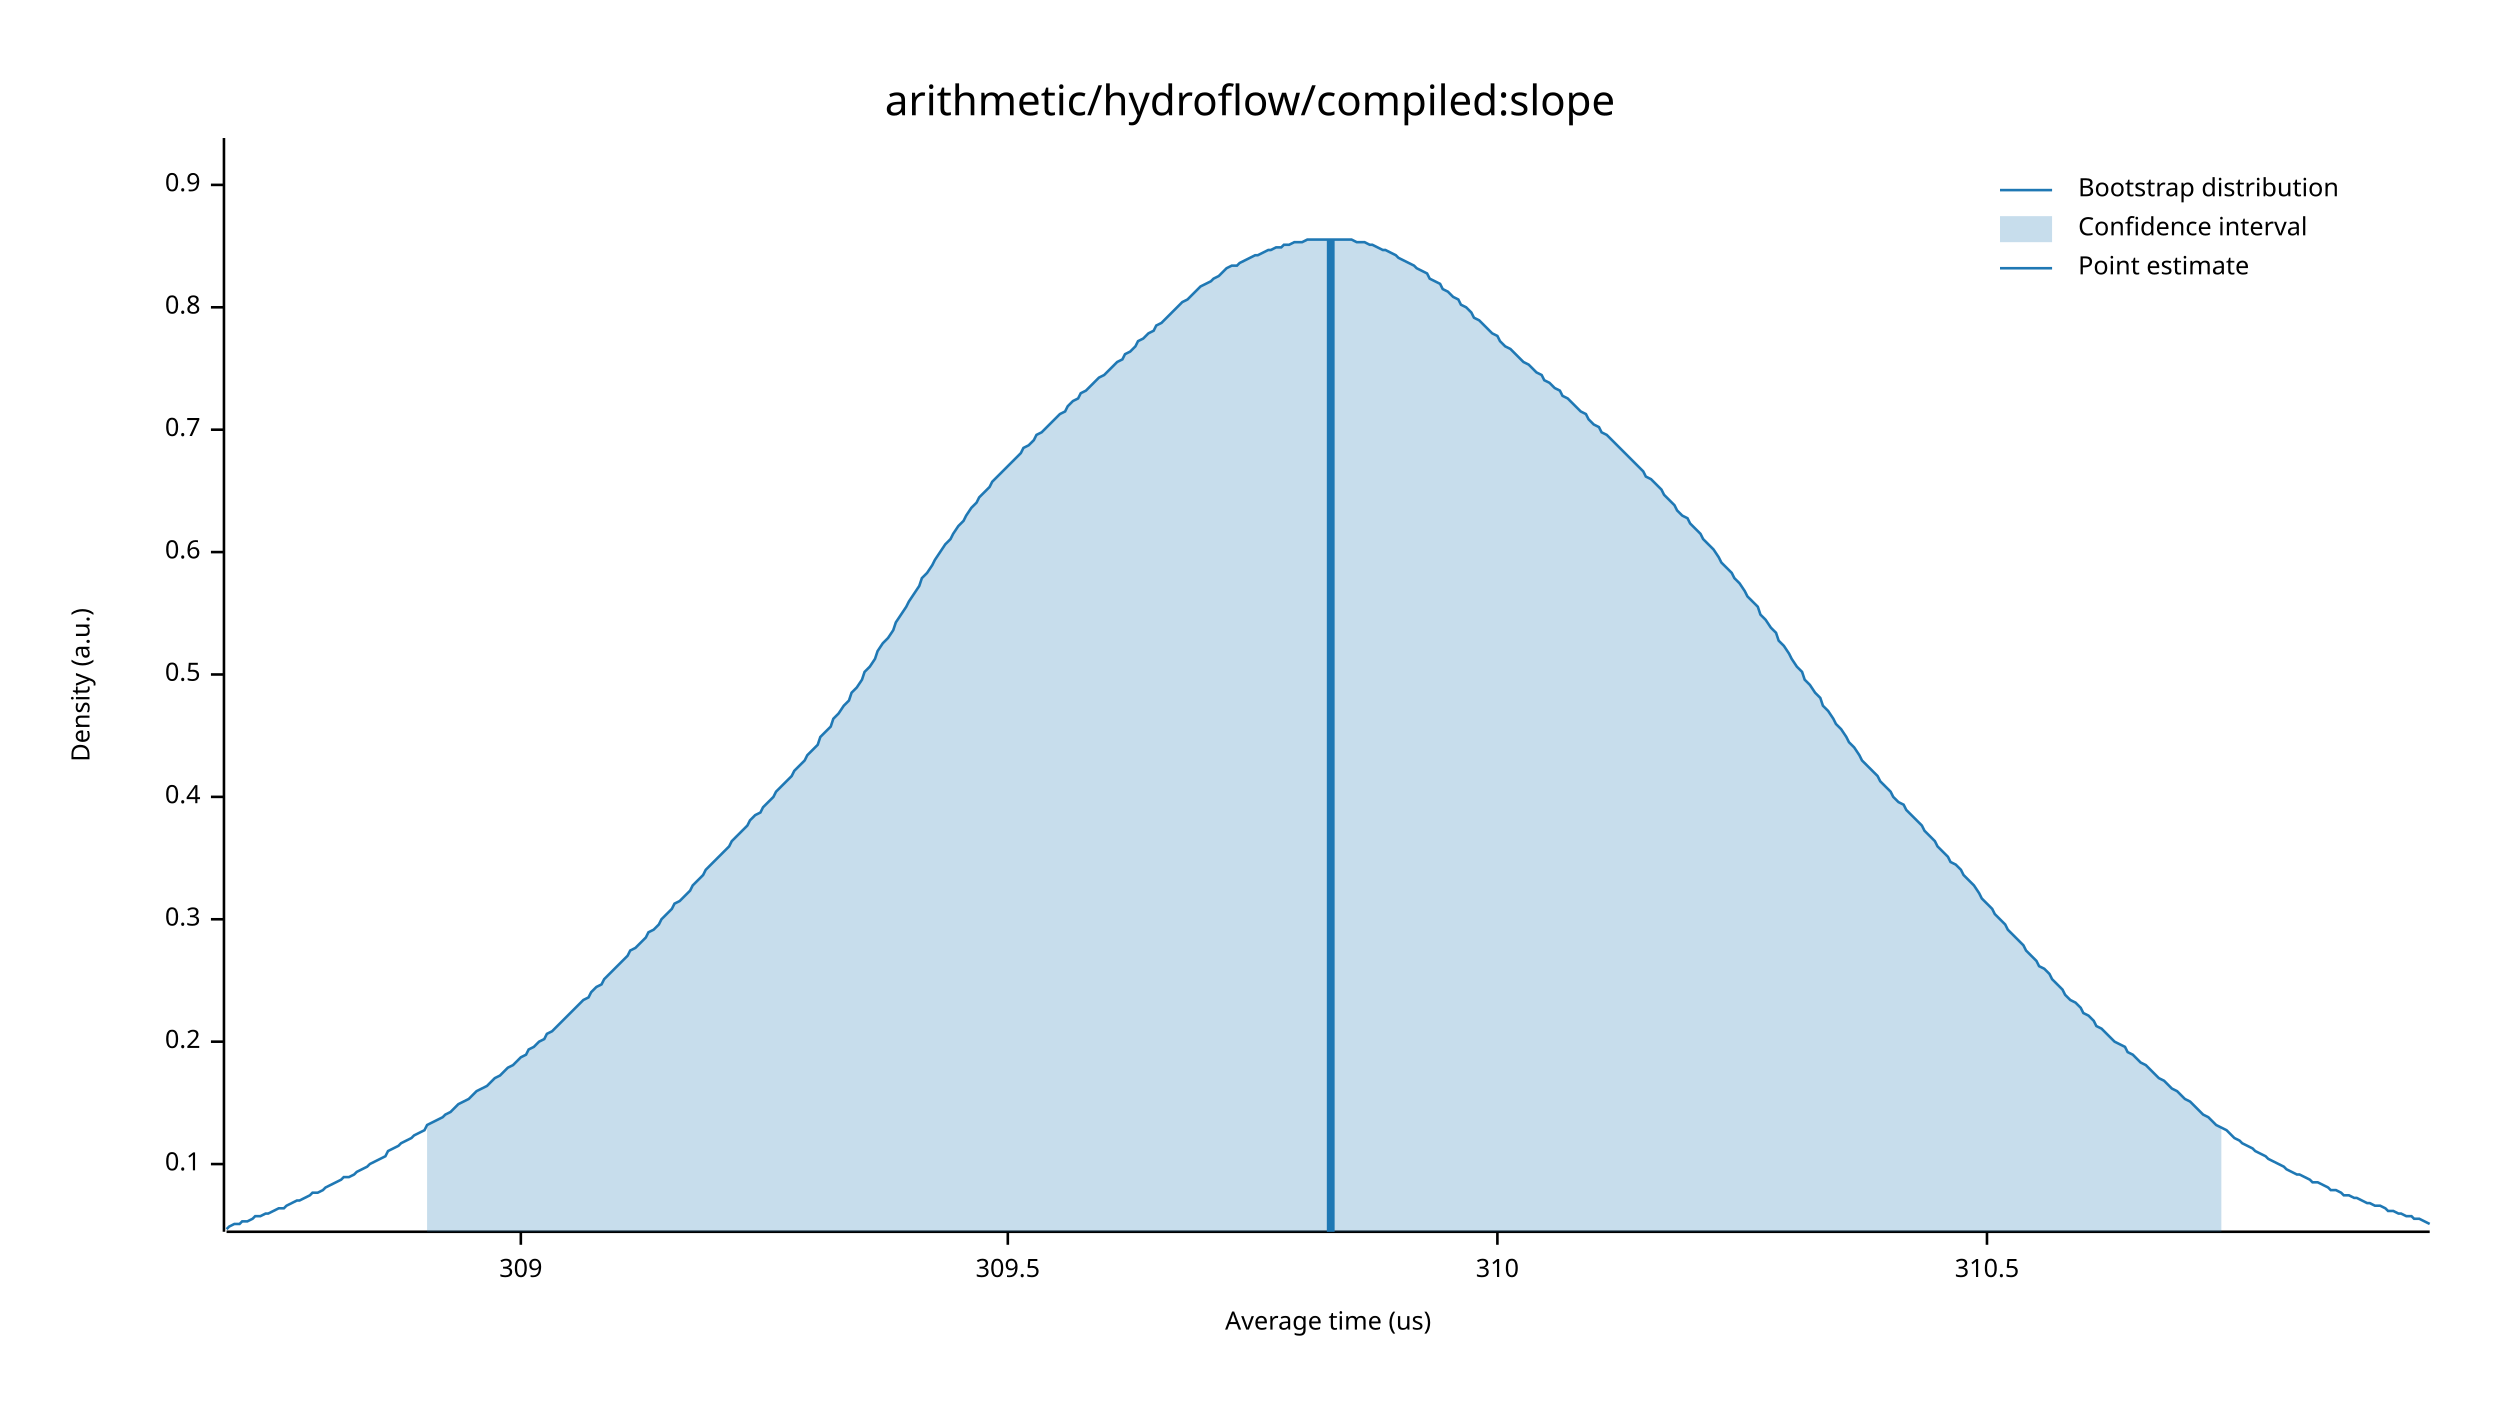
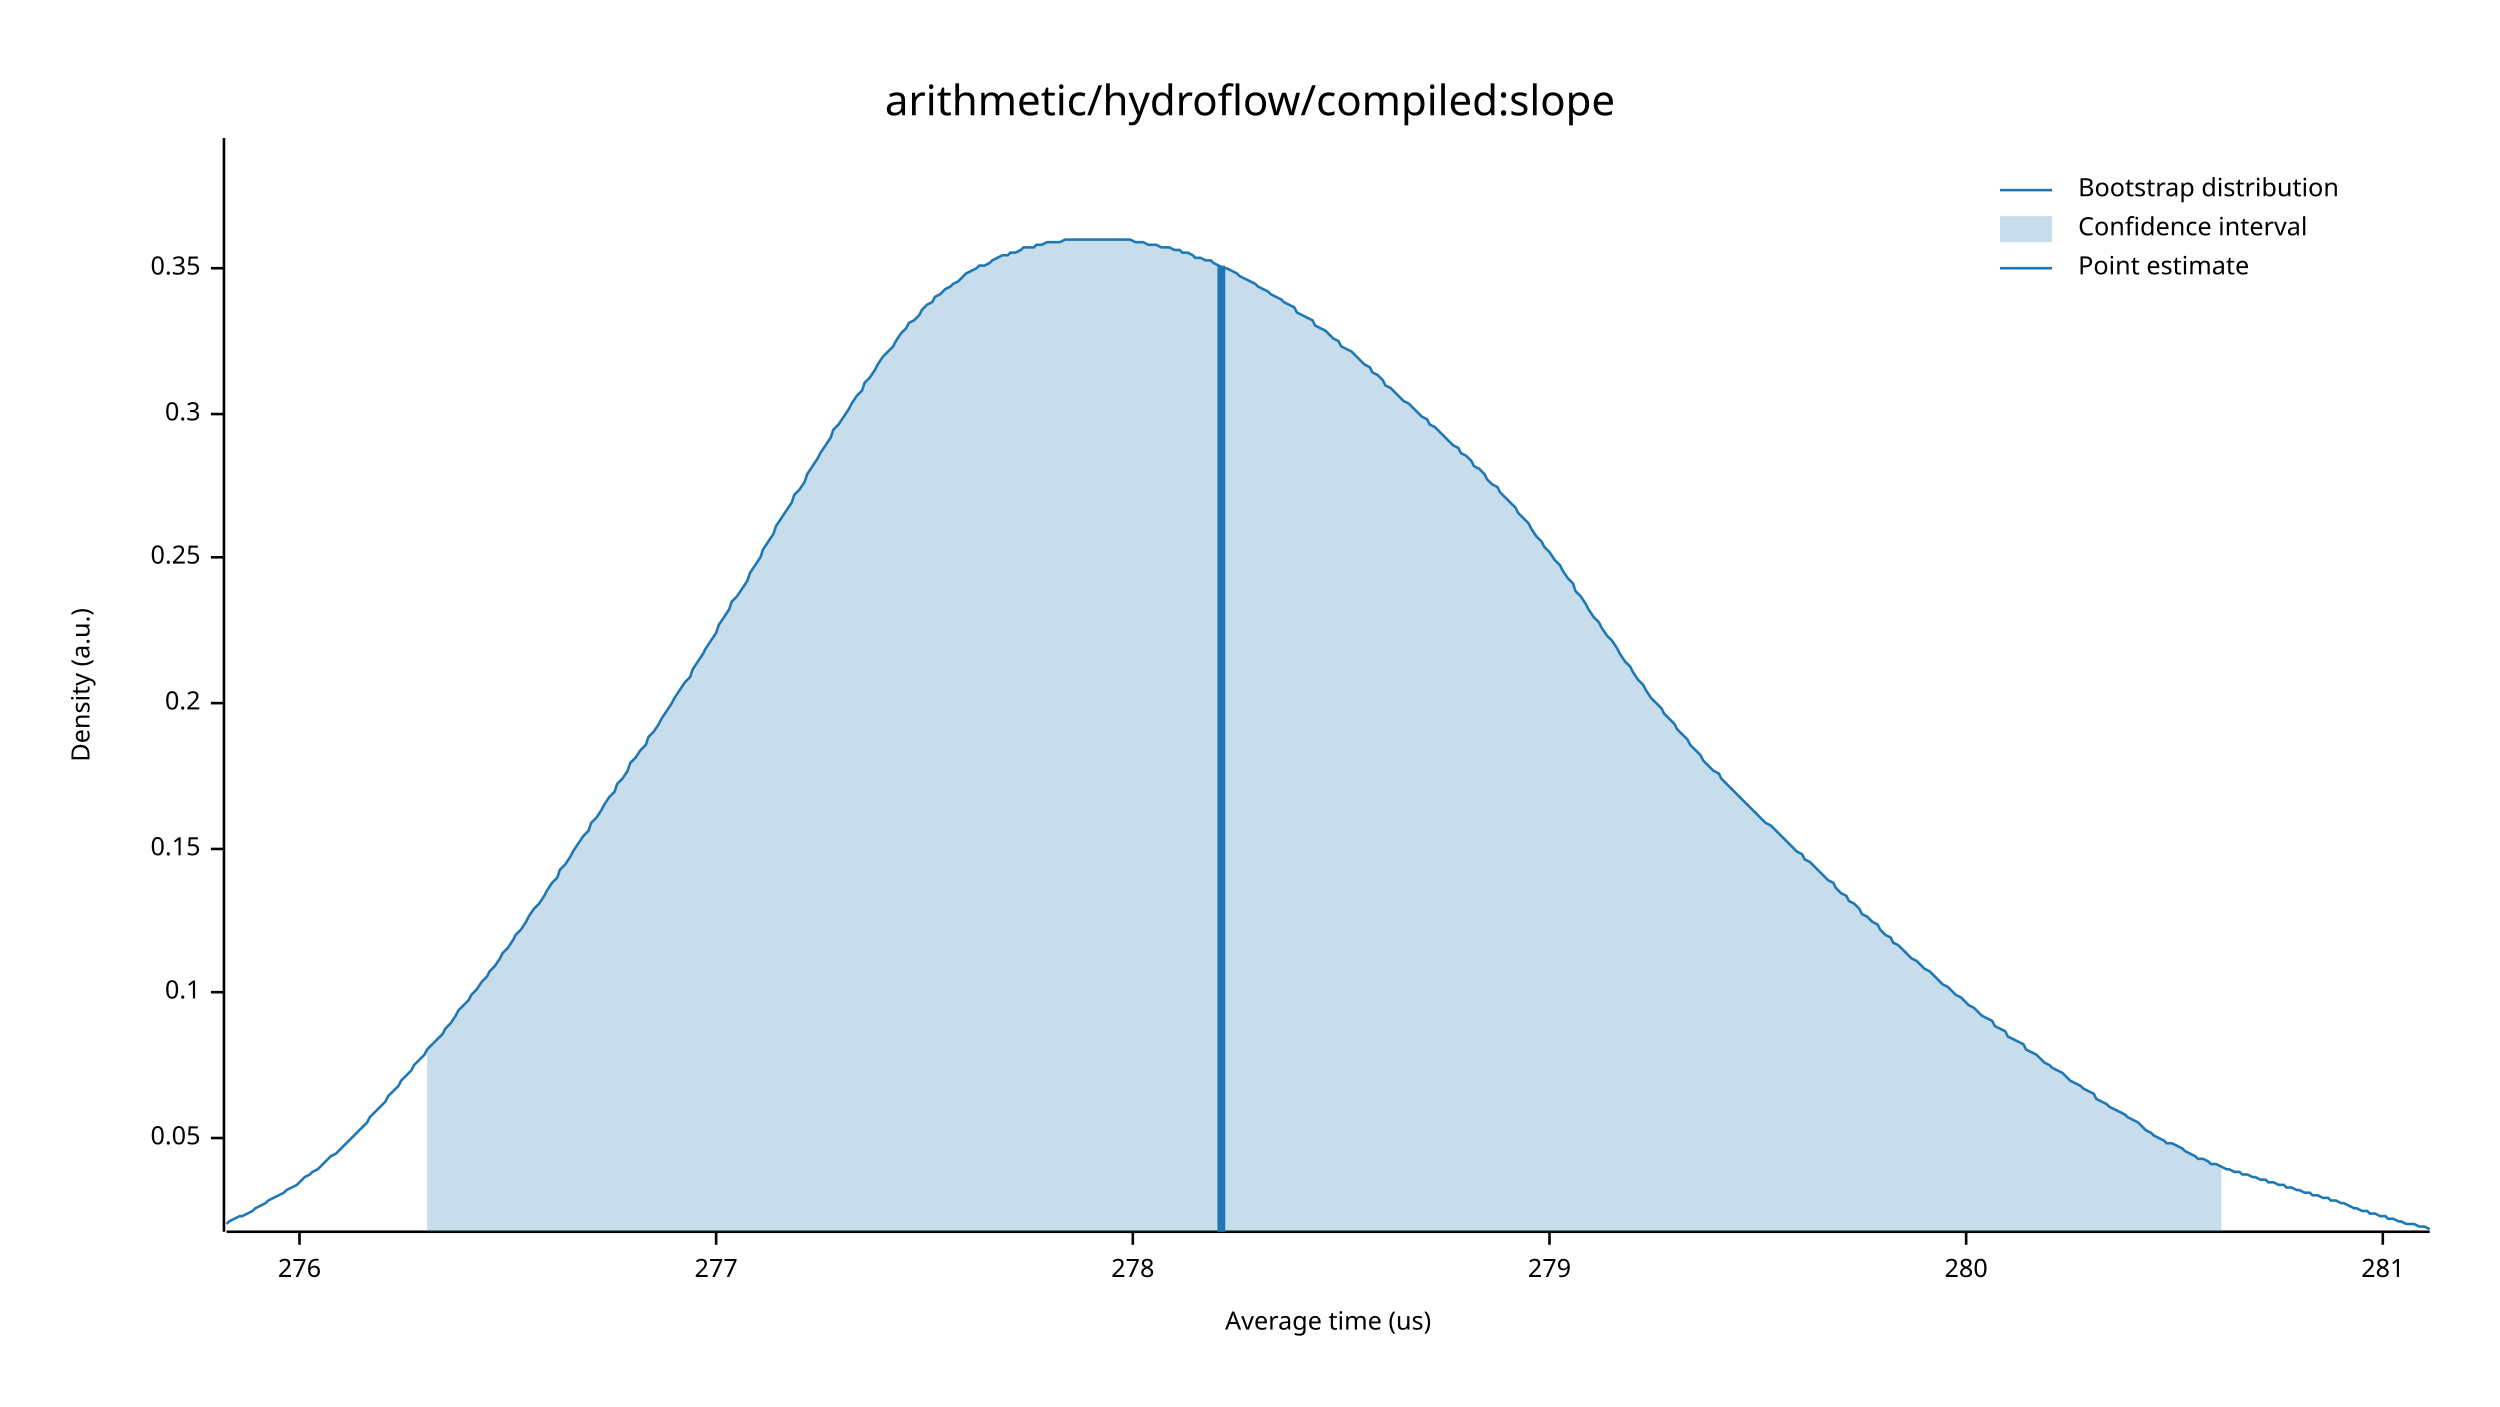
<svg xmlns="http://www.w3.org/2000/svg" width="960" height="540" viewBox="0 0 960 540">
  <text x="480" y="32" dy="0.76em" text-anchor="middle" font-family="sans-serif" font-size="16.129" opacity="1" fill="#000000">
arithmetic/hydroflow/compiled:slope
</text>
  <text x="27" y="263" dy="0.76em" text-anchor="middle" font-family="sans-serif" font-size="9.677" opacity="1" fill="#000000" transform="rotate(270, 27, 263)">
Density (a.u.)
</text>
  <text x="510" y="513" dy="-0.5ex" text-anchor="middle" font-family="sans-serif" font-size="9.677" opacity="1" fill="#000000">
Average time (us)
</text>
  <polyline fill="none" opacity="1" stroke="#000000" stroke-width="1" points="86,53 86,473 " />
-   <text x="77" y="447" dy="0.5ex" text-anchor="end" font-family="sans-serif" font-size="9.677" opacity="1" fill="#000000">
+   <text x="77" y="437" dy="0.5ex" text-anchor="end" font-family="sans-serif" font-size="9.677" opacity="1" fill="#000000">
+ 0.05
+ </text>
+   <polyline fill="none" opacity="1" stroke="#000000" stroke-width="1" points="81,437 86,437 " />
+   <text x="77" y="381" dy="0.5ex" text-anchor="end" font-family="sans-serif" font-size="9.677" opacity="1" fill="#000000">
0.1
</text>
-   <polyline fill="none" opacity="1" stroke="#000000" stroke-width="1" points="81,447 86,447 " />
-   <text x="77" y="400" dy="0.5ex" text-anchor="end" font-family="sans-serif" font-size="9.677" opacity="1" fill="#000000">
+   <polyline fill="none" opacity="1" stroke="#000000" stroke-width="1" points="81,381 86,381 " />
+   <text x="77" y="326" dy="0.5ex" text-anchor="end" font-family="sans-serif" font-size="9.677" opacity="1" fill="#000000">
+ 0.15
+ </text>
+   <polyline fill="none" opacity="1" stroke="#000000" stroke-width="1" points="81,326 86,326 " />
+   <text x="77" y="270" dy="0.5ex" text-anchor="end" font-family="sans-serif" font-size="9.677" opacity="1" fill="#000000">
0.2
</text>
-   <polyline fill="none" opacity="1" stroke="#000000" stroke-width="1" points="81,400 86,400 " />
-   <text x="77" y="353" dy="0.5ex" text-anchor="end" font-family="sans-serif" font-size="9.677" opacity="1" fill="#000000">
+   <polyline fill="none" opacity="1" stroke="#000000" stroke-width="1" points="81,270 86,270 " />
+   <text x="77" y="214" dy="0.5ex" text-anchor="end" font-family="sans-serif" font-size="9.677" opacity="1" fill="#000000">
+ 0.25
+ </text>
+   <polyline fill="none" opacity="1" stroke="#000000" stroke-width="1" points="81,214 86,214 " />
+   <text x="77" y="159" dy="0.5ex" text-anchor="end" font-family="sans-serif" font-size="9.677" opacity="1" fill="#000000">
0.3
</text>
-   <polyline fill="none" opacity="1" stroke="#000000" stroke-width="1" points="81,353 86,353 " />
-   <text x="77" y="306" dy="0.5ex" text-anchor="end" font-family="sans-serif" font-size="9.677" opacity="1" fill="#000000">
- 0.4
+   <polyline fill="none" opacity="1" stroke="#000000" stroke-width="1" points="81,159 86,159 " />
+   <text x="77" y="103" dy="0.5ex" text-anchor="end" font-family="sans-serif" font-size="9.677" opacity="1" fill="#000000">
+ 0.35
</text>
-   <polyline fill="none" opacity="1" stroke="#000000" stroke-width="1" points="81,306 86,306 " />
-   <text x="77" y="259" dy="0.5ex" text-anchor="end" font-family="sans-serif" font-size="9.677" opacity="1" fill="#000000">
- 0.5
+   <polyline fill="none" opacity="1" stroke="#000000" stroke-width="1" points="81,103 86,103 " />
+   <polyline fill="none" opacity="1" stroke="#000000" stroke-width="1" points="87,473 933,473 " />
+   <text x="115" y="483" dy="0.76em" text-anchor="middle" font-family="sans-serif" font-size="9.677" opacity="1" fill="#000000">
+ 276
</text>
-   <polyline fill="none" opacity="1" stroke="#000000" stroke-width="1" points="81,259 86,259 " />
-   <text x="77" y="212" dy="0.5ex" text-anchor="end" font-family="sans-serif" font-size="9.677" opacity="1" fill="#000000">
- 0.6
+   <polyline fill="none" opacity="1" stroke="#000000" stroke-width="1" points="115,473 115,478 " />
+   <text x="275" y="483" dy="0.76em" text-anchor="middle" font-family="sans-serif" font-size="9.677" opacity="1" fill="#000000">
+ 277
</text>
-   <polyline fill="none" opacity="1" stroke="#000000" stroke-width="1" points="81,212 86,212 " />
-   <text x="77" y="165" dy="0.5ex" text-anchor="end" font-family="sans-serif" font-size="9.677" opacity="1" fill="#000000">
- 0.7
+   <polyline fill="none" opacity="1" stroke="#000000" stroke-width="1" points="275,473 275,478 " />
+   <text x="435" y="483" dy="0.76em" text-anchor="middle" font-family="sans-serif" font-size="9.677" opacity="1" fill="#000000">
+ 278
</text>
-   <polyline fill="none" opacity="1" stroke="#000000" stroke-width="1" points="81,165 86,165 " />
-   <text x="77" y="118" dy="0.5ex" text-anchor="end" font-family="sans-serif" font-size="9.677" opacity="1" fill="#000000">
- 0.8
+   <polyline fill="none" opacity="1" stroke="#000000" stroke-width="1" points="435,473 435,478 " />
+   <text x="595" y="483" dy="0.76em" text-anchor="middle" font-family="sans-serif" font-size="9.677" opacity="1" fill="#000000">
+ 279
</text>
-   <polyline fill="none" opacity="1" stroke="#000000" stroke-width="1" points="81,118 86,118 " />
-   <text x="77" y="71" dy="0.5ex" text-anchor="end" font-family="sans-serif" font-size="9.677" opacity="1" fill="#000000">
- 0.9
+   <polyline fill="none" opacity="1" stroke="#000000" stroke-width="1" points="595,473 595,478 " />
+   <text x="755" y="483" dy="0.76em" text-anchor="middle" font-family="sans-serif" font-size="9.677" opacity="1" fill="#000000">
+ 280
</text>
-   <polyline fill="none" opacity="1" stroke="#000000" stroke-width="1" points="81,71 86,71 " />
-   <polyline fill="none" opacity="1" stroke="#000000" stroke-width="1" points="87,473 933,473 " />
-   <text x="200" y="483" dy="0.76em" text-anchor="middle" font-family="sans-serif" font-size="9.677" opacity="1" fill="#000000">
- 309
+   <polyline fill="none" opacity="1" stroke="#000000" stroke-width="1" points="755,473 755,478 " />
+   <text x="915" y="483" dy="0.76em" text-anchor="middle" font-family="sans-serif" font-size="9.677" opacity="1" fill="#000000">
+ 281
</text>
-   <polyline fill="none" opacity="1" stroke="#000000" stroke-width="1" points="200,473 200,478 " />
-   <text x="387" y="483" dy="0.76em" text-anchor="middle" font-family="sans-serif" font-size="9.677" opacity="1" fill="#000000">
- 309.5
- </text>
-   <polyline fill="none" opacity="1" stroke="#000000" stroke-width="1" points="387,473 387,478 " />
-   <text x="575" y="483" dy="0.76em" text-anchor="middle" font-family="sans-serif" font-size="9.677" opacity="1" fill="#000000">
- 310
- </text>
-   <polyline fill="none" opacity="1" stroke="#000000" stroke-width="1" points="575,473 575,478 " />
-   <text x="763" y="483" dy="0.76em" text-anchor="middle" font-family="sans-serif" font-size="9.677" opacity="1" fill="#000000">
- 310.5
- </text>
-   <polyline fill="none" opacity="1" stroke="#000000" stroke-width="1" points="763,473 763,478 " />
-   <polyline fill="none" opacity="1" stroke="#1F78B4" stroke-width="1" points="87,472 88,471 90,470 92,470 93,469 95,469 97,468 98,467 100,467 102,466 103,466 105,465 107,464 109,464 110,463 112,462 114,461 115,461 117,460 119,459 120,458 122,458 124,457 125,456 127,455 129,454 131,453 132,452 134,452 136,451 137,450 139,449 141,448 142,447 144,446 146,445 148,444 149,442 151,441 153,440 154,439 156,438 158,437 159,436 161,435 163,434 164,432 166,431 168,430 170,429 171,428 173,427 175,425 176,424 178,423 180,422 181,421 183,419 185,418 187,417 188,416 190,414 192,413 193,412 195,410 197,409 198,408 200,406 202,405 203,403 205,402 207,400 209,399 210,397 212,396 214,394 215,393 217,391 219,389 220,388 222,386 224,384 226,383 227,381 229,379 231,378 232,376 234,374 236,372 237,371 239,369 241,367 242,365 244,364 246,362 248,360 249,358 251,357 253,355 254,353 256,351 258,349 259,347 261,346 263,344 265,342 266,340 268,338 270,336 271,334 273,332 275,330 276,329 278,327 280,325 281,323 283,321 285,319 287,317 288,315 290,313 292,312 293,310 295,308 297,306 298,304 300,302 302,300 304,298 305,296 307,294 309,292 310,290 312,288 314,286 315,283 317,281 319,279 320,276 322,274 324,271 326,269 327,266 329,264 331,261 332,258 334,256 336,253 337,250 339,247 341,245 343,242 344,239 346,236 348,233 349,231 351,228 353,225 354,222 356,220 358,217 359,215 361,212 363,209 365,207 366,205 368,202 370,200 371,198 373,195 375,193 376,191 378,189 380,187 381,185 383,183 385,181 387,179 388,178 390,176 392,174 393,172 395,171 397,169 398,167 400,166 402,164 404,162 405,161 407,159 409,158 410,156 412,154 414,153 415,151 417,150 419,148 420,147 422,145 424,144 426,142 427,141 429,139 431,138 432,136 434,135 436,133 437,131 439,130 441,128 443,127 444,125 446,124 448,122 449,121 451,119 453,117 454,116 456,115 458,113 459,112 461,110 463,109 465,108 466,107 468,106 470,104 471,103 473,102 475,102 476,101 478,100 480,99 482,98 483,98 485,97 487,96 488,96 490,95 492,95 493,94 495,94 497,93 498,93 500,93 502,92 504,92 505,92 507,92 509,92 510,92 512,92 514,92 515,92 517,92 519,92 521,93 522,93 524,93 526,94 527,94 529,95 531,96 532,96 534,97 536,98 537,99 539,100 541,101 543,102 544,103 546,104 548,105 549,107 551,108 553,109 554,111 556,112 558,114 560,115 561,117 563,118 565,120 566,122 568,123 570,125 571,126 573,128 575,129 576,131 578,133 580,134 582,136 583,137 585,139 587,140 588,141 590,143 592,144 593,146 595,147 597,149 599,150 600,152 602,153 604,155 605,156 607,158 609,159 610,161 612,163 614,164 615,166 617,167 619,169 621,171 622,172 624,174 626,176 627,177 629,179 631,181 632,183 634,184 636,186 638,188 639,190 641,192 643,194 644,196 646,198 648,199 649,201 651,203 653,205 654,207 656,209 658,211 660,214 661,216 663,218 665,220 666,222 668,224 670,227 671,229 673,231 675,233 676,236 678,238 680,241 682,243 683,246 685,248 687,251 688,253 690,256 692,258 693,261 695,263 697,266 699,268 700,271 702,273 704,276 705,278 707,280 709,283 710,285 712,287 714,290 715,292 717,294 719,296 721,298 722,300 724,302 726,304 727,306 729,308 731,309 732,311 734,313 736,315 738,317 739,319 741,321 743,323 744,325 746,327 748,329 749,331 751,332 753,334 754,336 756,338 758,340 760,343 761,345 763,347 765,349 766,351 768,353 770,355 771,357 773,359 775,361 777,363 778,365 780,367 782,369 783,371 785,372 787,374 788,376 790,378 792,380 793,382 795,384 797,385 799,387 800,389 802,390 804,392 805,394 807,395 809,397 810,398 812,400 814,401 816,402 817,404 819,405 821,407 822,408 824,409 826,411 827,412 829,414 831,415 832,416 834,418 836,419 838,421 839,422 841,423 843,425 844,426 846,428 848,429 849,430 851,432 853,433 855,434 856,435 858,437 860,438 861,439 863,440 865,441 866,442 868,443 870,444 871,445 873,446 875,447 877,448 878,449 880,450 882,451 883,451 885,452 887,453 888,454 890,454 892,455 894,456 895,457 897,457 899,458 900,459 902,459 904,460 905,460 907,461 909,462 910,462 912,463 914,463 916,464 917,465 919,465 921,466 922,466 924,467 926,467 927,468 929,468 931,469 933,470 " />
-   <polygon opacity="0.25" fill="#1F78B4" points="164,432 166,431 168,430 170,429 171,428 173,427 175,425 176,424 178,423 180,422 181,421 183,419 185,418 187,417 188,416 190,414 192,413 193,412 195,410 197,409 198,408 200,406 202,405 203,403 205,402 207,400 209,399 210,397 212,396 214,394 215,393 217,391 219,389 220,388 222,386 224,384 226,383 227,381 229,379 231,378 232,376 234,374 236,372 237,371 239,369 241,367 242,365 244,364 246,362 248,360 249,358 251,357 253,355 254,353 256,351 258,349 259,347 261,346 263,344 265,342 266,340 268,338 270,336 271,334 273,332 275,330 276,329 278,327 280,325 281,323 283,321 285,319 287,317 288,315 290,313 292,312 293,310 295,308 297,306 298,304 300,302 302,300 304,298 305,296 307,294 309,292 310,290 312,288 314,286 315,283 317,281 319,279 320,276 322,274 324,271 326,269 327,266 329,264 331,261 332,258 334,256 336,253 337,250 339,247 341,245 343,242 344,239 346,236 348,233 349,231 351,228 353,225 354,222 356,220 358,217 359,215 361,212 363,209 365,207 366,205 368,202 370,200 371,198 373,195 375,193 376,191 378,189 380,187 381,185 383,183 385,181 387,179 388,178 390,176 392,174 393,172 395,171 397,169 398,167 400,166 402,164 404,162 405,161 407,159 409,158 410,156 412,154 414,153 415,151 417,150 419,148 420,147 422,145 424,144 426,142 427,141 429,139 431,138 432,136 434,135 436,133 437,131 439,130 441,128 443,127 444,125 446,124 448,122 449,121 451,119 453,117 454,116 456,115 458,113 459,112 461,110 463,109 465,108 466,107 468,106 470,104 471,103 473,102 475,102 476,101 478,100 480,99 482,98 483,98 485,97 487,96 488,96 490,95 492,95 493,94 495,94 497,93 498,93 500,93 502,92 504,92 505,92 507,92 509,92 510,92 512,92 514,92 515,92 517,92 519,92 521,93 522,93 524,93 526,94 527,94 529,95 531,96 532,96 534,97 536,98 537,99 539,100 541,101 543,102 544,103 546,104 548,105 549,107 551,108 553,109 554,111 556,112 558,114 560,115 561,117 563,118 565,120 566,122 568,123 570,125 571,126 573,128 575,129 576,131 578,133 580,134 582,136 583,137 585,139 587,140 588,141 590,143 592,144 593,146 595,147 597,149 599,150 600,152 602,153 604,155 605,156 607,158 609,159 610,161 612,163 614,164 615,166 617,167 619,169 621,171 622,172 624,174 626,176 627,177 629,179 631,181 632,183 634,184 636,186 638,188 639,190 641,192 643,194 644,196 646,198 648,199 649,201 651,203 653,205 654,207 656,209 658,211 660,214 661,216 663,218 665,220 666,222 668,224 670,227 671,229 673,231 675,233 676,236 678,238 680,241 682,243 683,246 685,248 687,251 688,253 690,256 692,258 693,261 695,263 697,266 699,268 700,271 702,273 704,276 705,278 707,280 709,283 710,285 712,287 714,290 715,292 717,294 719,296 721,298 722,300 724,302 726,304 727,306 729,308 731,309 732,311 734,313 736,315 738,317 739,319 741,321 743,323 744,325 746,327 748,329 749,331 751,332 753,334 754,336 756,338 758,340 760,343 761,345 763,347 765,349 766,351 768,353 770,355 771,357 773,359 775,361 777,363 778,365 780,367 782,369 783,371 785,372 787,374 788,376 790,378 792,380 793,382 795,384 797,385 799,387 800,389 802,390 804,392 805,394 807,395 809,397 810,398 812,400 814,401 816,402 817,404 819,405 821,407 822,408 824,409 826,411 827,412 829,414 831,415 832,416 834,418 836,419 838,421 839,422 841,423 843,425 844,426 846,428 848,429 849,430 851,432 853,433 853,473 164,473 " />
-   <polyline fill="none" opacity="1" stroke="#1F78B4" stroke-width="3" points="511,473 511,92 " />
+   <polyline fill="none" opacity="1" stroke="#000000" stroke-width="1" points="915,473 915,478 " />
+   <polyline fill="none" opacity="1" stroke="#1F78B4" stroke-width="1" points="87,470 88,469 90,468 92,467 93,467 95,466 97,465 98,464 100,463 102,462 103,461 105,460 107,459 109,458 110,457 112,456 114,455 115,454 117,452 119,451 120,450 122,449 124,447 125,446 127,444 129,443 131,441 132,440 134,438 136,436 137,435 139,433 141,431 142,429 144,427 146,425 148,423 149,421 151,419 153,417 154,415 156,413 158,411 159,409 161,407 163,405 164,403 166,401 168,399 170,397 171,395 173,393 175,390 176,388 178,386 180,384 181,382 183,380 185,377 187,375 188,373 190,371 192,368 193,366 195,364 197,361 198,359 200,357 202,354 203,352 205,349 207,347 209,344 210,342 212,339 214,337 215,334 217,332 219,329 220,327 222,324 224,321 226,319 227,316 229,314 231,311 232,309 234,306 236,304 237,301 239,299 241,296 242,293 244,291 246,288 248,286 249,283 251,281 253,278 254,276 256,273 258,270 259,268 261,265 263,262 265,260 266,257 268,254 270,251 271,249 273,246 275,243 276,240 278,237 280,234 281,231 283,229 285,226 287,223 288,220 290,217 292,214 293,211 295,208 297,205 298,202 300,199 302,196 304,193 305,190 307,188 309,185 310,182 312,179 314,176 315,174 317,171 319,168 320,165 322,163 324,160 326,157 327,155 329,152 331,150 332,147 334,145 336,142 337,140 339,137 341,135 343,133 344,131 346,128 348,126 349,124 351,123 353,121 354,119 356,117 358,116 359,114 361,113 363,111 365,110 366,109 368,108 370,106 371,105 373,104 375,103 376,102 378,102 380,101 381,100 383,99 385,98 387,98 388,97 390,97 392,96 393,95 395,95 397,95 398,94 400,94 402,93 404,93 405,93 407,93 409,92 410,92 412,92 414,92 415,92 417,92 419,92 420,92 422,92 424,92 426,92 427,92 429,92 431,92 432,92 434,92 436,93 437,93 439,93 441,94 443,94 444,94 446,95 448,95 449,95 451,96 453,96 454,97 456,97 458,98 459,99 461,99 463,100 465,100 466,101 468,102 470,103 471,103 473,104 475,105 476,106 478,107 480,108 482,109 483,110 485,111 487,112 488,113 490,114 492,115 493,116 495,117 497,118 498,120 500,121 502,122 504,123 505,125 507,126 509,127 510,128 512,130 514,131 515,133 517,134 519,135 521,137 522,138 524,140 526,141 527,143 529,144 531,146 532,148 534,149 536,151 537,152 539,154 541,155 543,157 544,158 546,160 548,161 549,163 551,164 553,166 554,167 556,169 558,171 560,172 561,174 563,175 565,177 566,179 568,180 570,182 571,184 573,186 575,187 576,189 578,191 580,193 582,195 583,197 585,199 587,201 588,203 590,206 592,208 593,210 595,212 597,215 599,217 600,219 602,222 604,224 605,227 607,229 609,232 610,234 612,237 614,239 615,241 617,244 619,246 621,249 622,251 624,254 626,256 627,258 629,261 631,263 632,265 634,268 636,270 638,272 639,274 641,276 643,278 644,280 646,282 648,284 649,286 651,288 653,290 654,292 656,294 658,296 660,297 661,299 663,301 665,303 666,304 668,306 670,308 671,309 673,311 675,313 676,314 678,316 680,317 682,319 683,320 685,322 687,324 688,325 690,327 692,328 693,330 695,331 697,333 699,335 700,336 702,338 704,339 705,341 707,343 709,344 710,346 712,347 714,349 715,351 717,352 719,354 721,355 722,357 724,359 726,360 727,362 729,363 731,365 732,366 734,368 736,369 738,371 739,372 741,373 743,375 744,376 746,378 748,379 749,380 751,382 753,383 754,384 756,386 758,387 760,389 761,390 763,391 765,392 766,394 768,395 770,396 771,398 773,399 775,400 777,401 778,403 780,404 782,405 783,406 785,408 787,409 788,410 790,411 792,412 793,413 795,415 797,416 799,417 800,418 802,419 804,420 805,422 807,423 809,424 810,425 812,426 814,427 816,428 817,429 819,430 821,431 822,432 824,434 826,435 827,436 829,437 831,438 832,439 834,439 836,440 838,441 839,442 841,443 843,444 844,445 846,445 848,446 849,447 851,447 853,448 855,449 856,449 858,450 860,450 861,451 863,451 865,452 866,452 868,453 870,453 871,454 873,454 875,455 877,455 878,456 880,456 882,457 883,457 885,458 887,458 888,459 890,459 892,460 894,460 895,461 897,461 899,462 900,462 902,463 904,464 905,464 907,465 909,465 910,466 912,466 914,467 916,467 917,468 919,468 921,469 922,469 924,470 926,470 927,470 929,471 931,471 933,472 " />
+   <polygon opacity="0.25" fill="#1F78B4" points="164,403 166,401 168,399 170,397 171,395 173,393 175,390 176,388 178,386 180,384 181,382 183,380 185,377 187,375 188,373 190,371 192,368 193,366 195,364 197,361 198,359 200,357 202,354 203,352 205,349 207,347 209,344 210,342 212,339 214,337 215,334 217,332 219,329 220,327 222,324 224,321 226,319 227,316 229,314 231,311 232,309 234,306 236,304 237,301 239,299 241,296 242,293 244,291 246,288 248,286 249,283 251,281 253,278 254,276 256,273 258,270 259,268 261,265 263,262 265,260 266,257 268,254 270,251 271,249 273,246 275,243 276,240 278,237 280,234 281,231 283,229 285,226 287,223 288,220 290,217 292,214 293,211 295,208 297,205 298,202 300,199 302,196 304,193 305,190 307,188 309,185 310,182 312,179 314,176 315,174 317,171 319,168 320,165 322,163 324,160 326,157 327,155 329,152 331,150 332,147 334,145 336,142 337,140 339,137 341,135 343,133 344,131 346,128 348,126 349,124 351,123 353,121 354,119 356,117 358,116 359,114 361,113 363,111 365,110 366,109 368,108 370,106 371,105 373,104 375,103 376,102 378,102 380,101 381,100 383,99 385,98 387,98 388,97 390,97 392,96 393,95 395,95 397,95 398,94 400,94 402,93 404,93 405,93 407,93 409,92 410,92 412,92 414,92 415,92 417,92 419,92 420,92 422,92 424,92 426,92 427,92 429,92 431,92 432,92 434,92 436,93 437,93 439,93 441,94 443,94 444,94 446,95 448,95 449,95 451,96 453,96 454,97 456,97 458,98 459,99 461,99 463,100 465,100 466,101 468,102 470,103 471,103 473,104 475,105 476,106 478,107 480,108 482,109 483,110 485,111 487,112 488,113 490,114 492,115 493,116 495,117 497,118 498,120 500,121 502,122 504,123 505,125 507,126 509,127 510,128 512,130 514,131 515,133 517,134 519,135 521,137 522,138 524,140 526,141 527,143 529,144 531,146 532,148 534,149 536,151 537,152 539,154 541,155 543,157 544,158 546,160 548,161 549,163 551,164 553,166 554,167 556,169 558,171 560,172 561,174 563,175 565,177 566,179 568,180 570,182 571,184 573,186 575,187 576,189 578,191 580,193 582,195 583,197 585,199 587,201 588,203 590,206 592,208 593,210 595,212 597,215 599,217 600,219 602,222 604,224 605,227 607,229 609,232 610,234 612,237 614,239 615,241 617,244 619,246 621,249 622,251 624,254 626,256 627,258 629,261 631,263 632,265 634,268 636,270 638,272 639,274 641,276 643,278 644,280 646,282 648,284 649,286 651,288 653,290 654,292 656,294 658,296 660,297 661,299 663,301 665,303 666,304 668,306 670,308 671,309 673,311 675,313 676,314 678,316 680,317 682,319 683,320 685,322 687,324 688,325 690,327 692,328 693,330 695,331 697,333 699,335 700,336 702,338 704,339 705,341 707,343 709,344 710,346 712,347 714,349 715,351 717,352 719,354 721,355 722,357 724,359 726,360 727,362 729,363 731,365 732,366 734,368 736,369 738,371 739,372 741,373 743,375 744,376 746,378 748,379 749,380 751,382 753,383 754,384 756,386 758,387 760,389 761,390 763,391 765,392 766,394 768,395 770,396 771,398 773,399 775,400 777,401 778,403 780,404 782,405 783,406 785,408 787,409 788,410 790,411 792,412 793,413 795,415 797,416 799,417 800,418 802,419 804,420 805,422 807,423 809,424 810,425 812,426 814,427 816,428 817,429 819,430 821,431 822,432 824,434 826,435 827,436 829,437 831,438 832,439 834,439 836,440 838,441 839,442 841,443 843,444 844,445 846,445 848,446 849,447 851,447 853,448 853,473 164,473 " />
+   <polyline fill="none" opacity="1" stroke="#1F78B4" stroke-width="3" points="469,473 469,102 " />
  <text x="798" y="68" dy="0.76em" text-anchor="start" font-family="sans-serif" font-size="9.677" opacity="1" fill="#000000">
Bootstrap distribution
</text>
  <text x="798" y="83" dy="0.76em" text-anchor="start" font-family="sans-serif" font-size="9.677" opacity="1" fill="#000000">
Confidence interval
</text>
  <text x="798" y="98" dy="0.76em" text-anchor="start" font-family="sans-serif" font-size="9.677" opacity="1" fill="#000000">
Point estimate
</text>
  <polyline fill="none" opacity="1" stroke="#1F78B4" stroke-width="1" points="768,73 788,73 " />
  <rect x="768" y="83" width="20" height="10" opacity="0.25" fill="#1F78B4" stroke="none" />
  <polyline fill="none" opacity="1" stroke="#1F78B4" stroke-width="1" points="768,103 788,103 " />
</svg>
